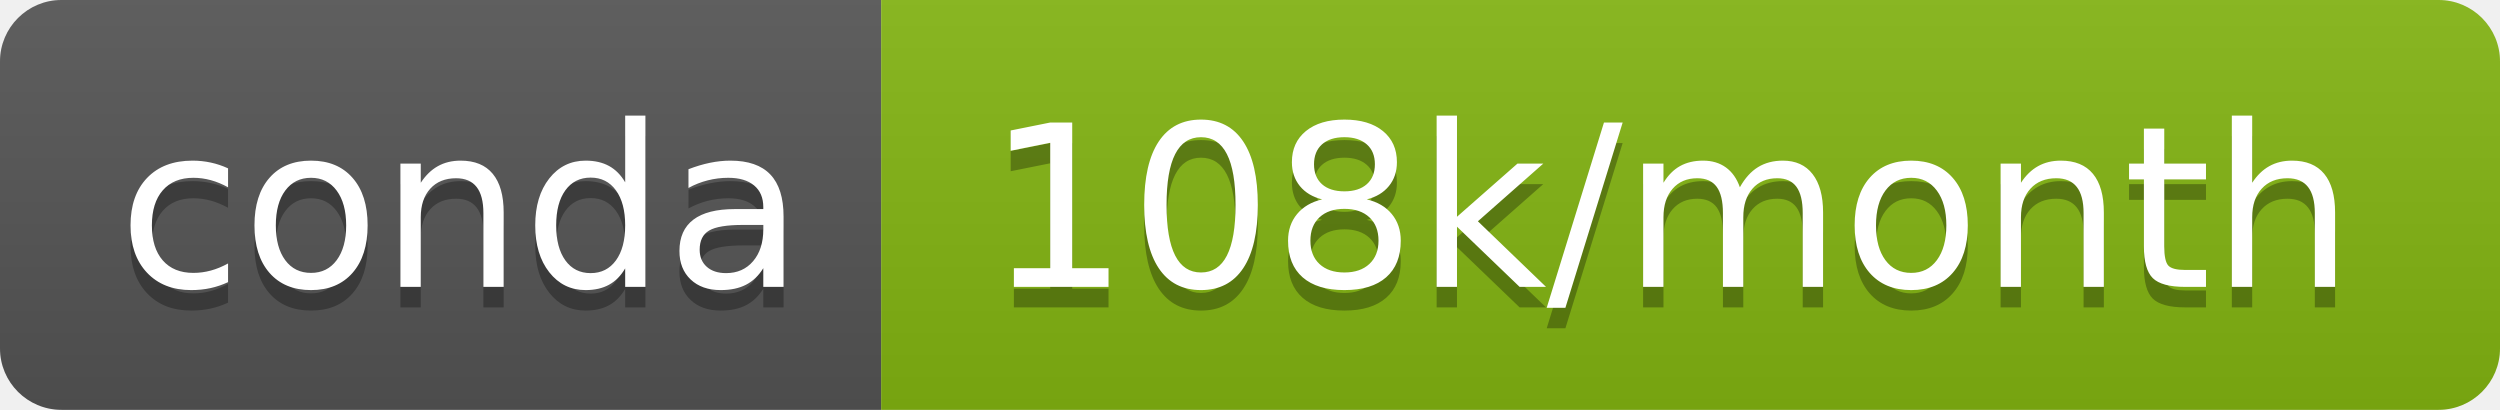
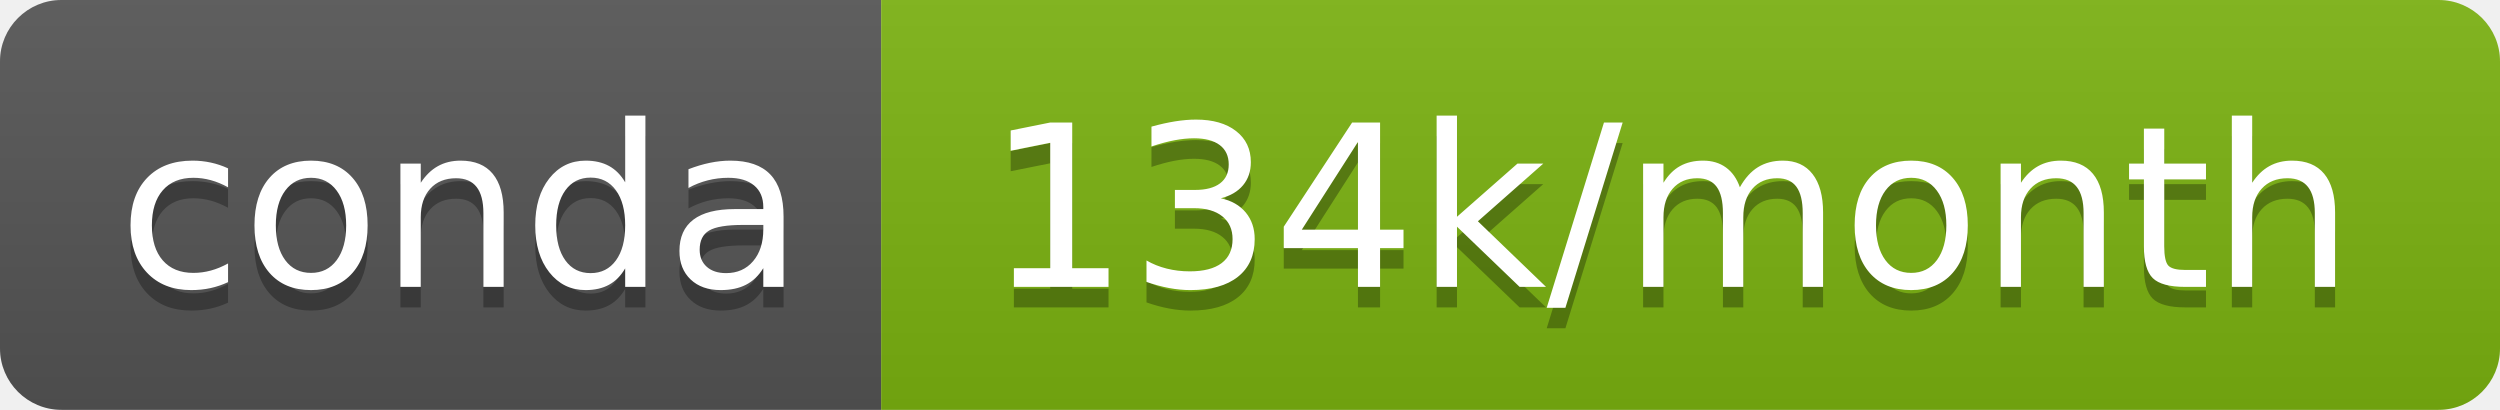
- <svg xmlns="http://www.w3.org/2000/svg" width="122" height="20" role="img" aria-label="conda: 108k/month">
+ <svg xmlns="http://www.w3.org/2000/svg" width="122" height="20" role="img" aria-label="conda: 134k/month">
  <linearGradient id="s" x2="0" y2="100%">
    <stop offset="0" stop-color="#bbb" stop-opacity=".1" />
    <stop offset="1" stop-opacity=".1" />
  </linearGradient>
  <clipPath id="r">
    <rect width="122" height="20" rx="3" fill="#fff" />
  </clipPath>
  <g clip-path="url(#r)">
    <rect width="43" height="20" fill="#555" />
-     <rect x="43" width="79" height="20" fill="#83b512" />
+     <rect x="43" width="79" height="20" fill="#7cb311" />
    <rect width="122" height="20" fill="url(#s)" />
  </g>
  <g fill="#fff" text-anchor="middle" font-family="Verdana,Geneva,DejaVu Sans,sans-serif" text-rendering="geometricPrecision" font-size="110">
    <text aria-hidden="true" x="225" y="150" fill="#010101" fill-opacity=".3" transform="scale(.1)" textLength="330">conda</text>
    <text x="225" y="140" transform="scale(.1)" fill="#fff" textLength="330">conda</text>
-     <text aria-hidden="true" x="815" y="150" fill="#010101" fill-opacity=".3" transform="scale(.1)" textLength="690">108k/month</text>
-     <text x="815" y="140" transform="scale(.1)" fill="#fff" textLength="690">108k/month</text>
+     <text aria-hidden="true" x="815" y="150" fill="#010101" fill-opacity=".3" transform="scale(.1)" textLength="690">134k/month</text>
+     <text x="815" y="140" transform="scale(.1)" fill="#fff" textLength="690">134k/month</text>
  </g>
</svg>
